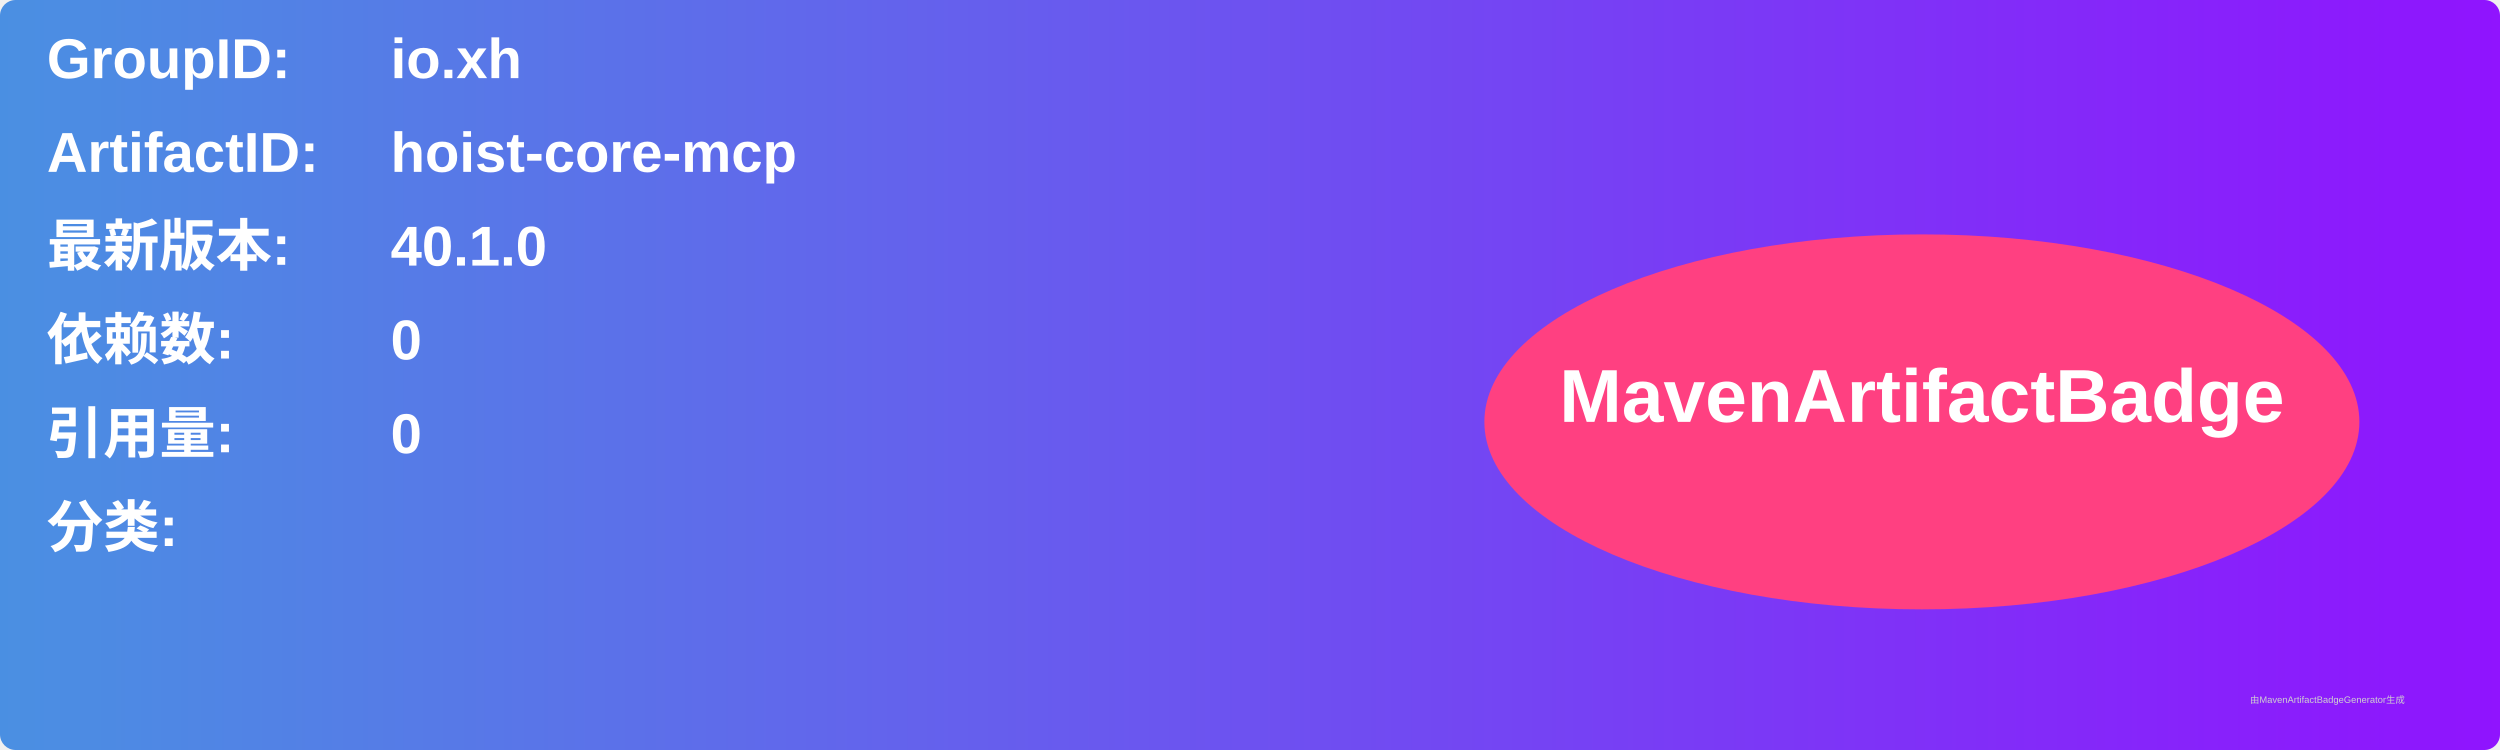
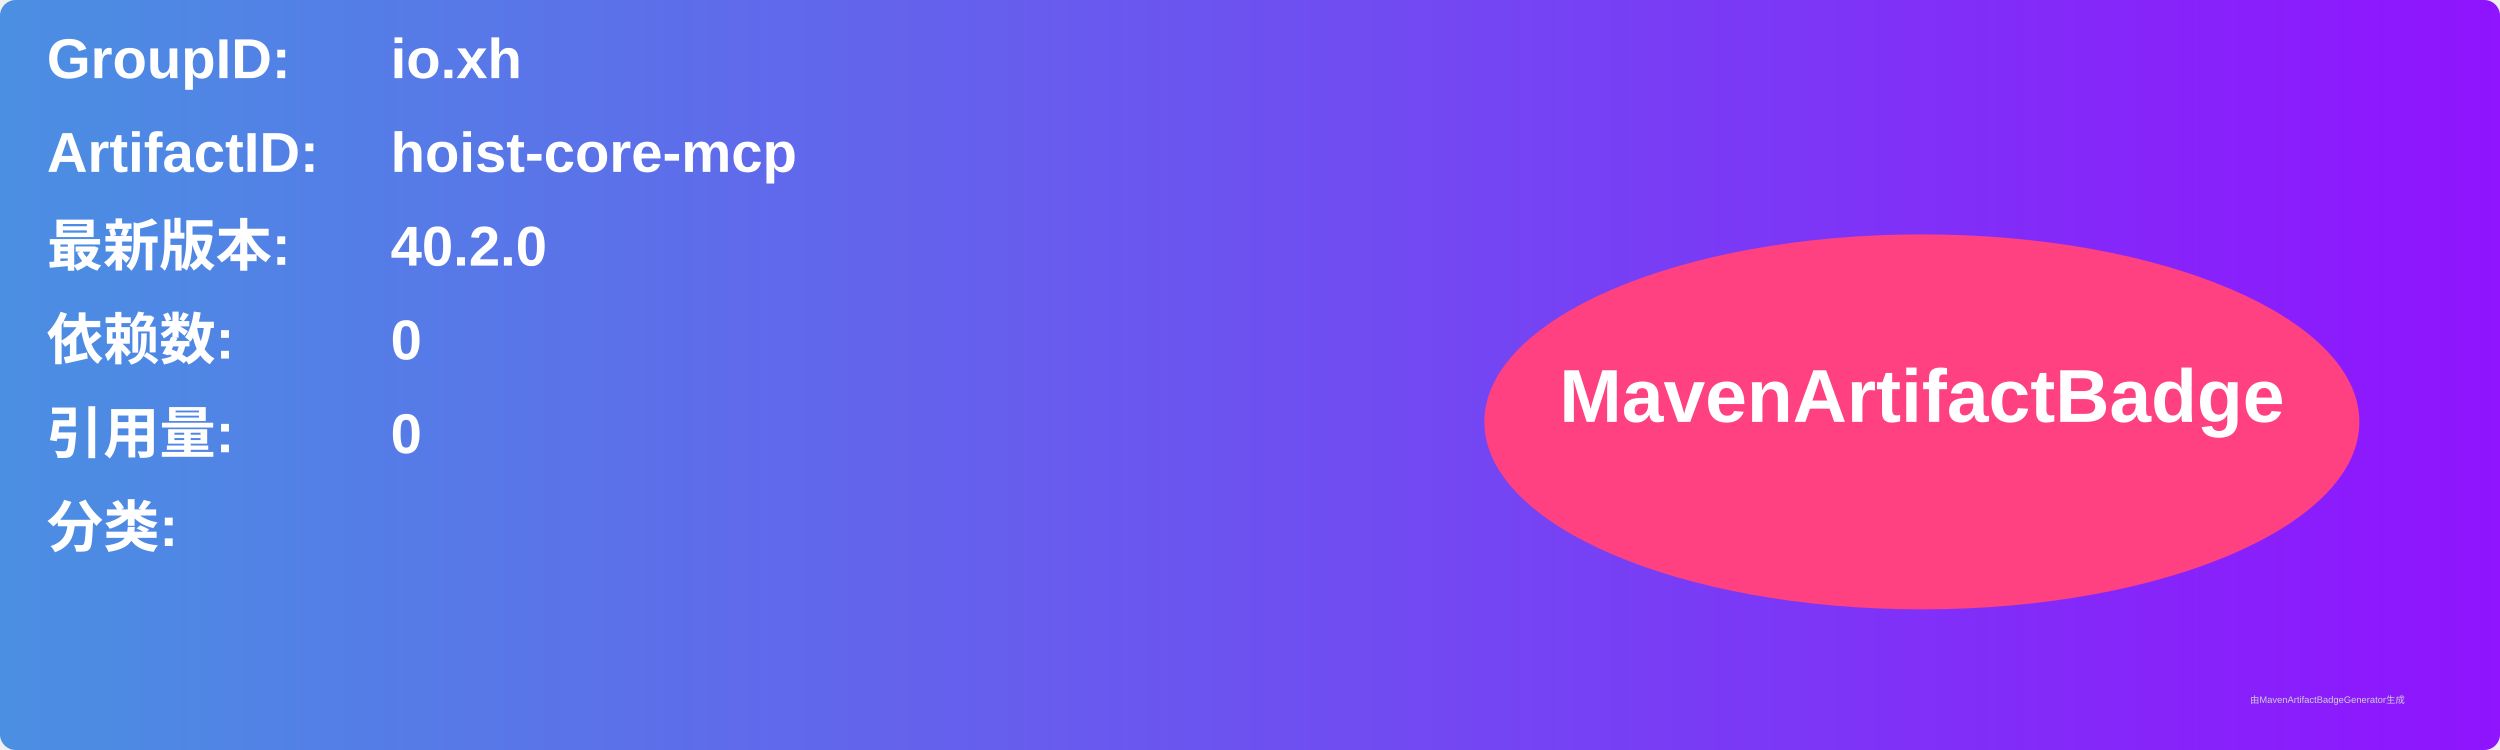
<svg xmlns="http://www.w3.org/2000/svg" width="800" height="240" viewBox="0 0 800 240">
  <linearGradient id="grad" x1="0%" y1="0%" x2="100%" y2="0%">
    <stop offset="0%" stop-color="#4a90e2" />
    <stop offset="100%" stop-color="#9013fe" />
  </linearGradient>
  <rect width="100%" height="100%" rx="5" ry="5" fill="url(#grad)" />
  <g transform="translate(15, 15)">
    <text x="0" y="10" font-family="Arial" font-size="18" fill="white" font-weight="bold" width="260">GroupID:</text>
    <text x="110" y="10" font-family="Arial" font-size="18" fill="white" font-weight="bold" width="460">io.xh</text>
    <text x="0" y="40" font-family="Arial" font-size="18" fill="white" font-weight="bold" width="260">ArtifactID:</text>
    <text x="110" y="40" font-family="Arial" font-size="18" fill="white" font-weight="bold" width="460">hoist-core-mcp</text>
    <text x="0" y="70" font-family="Arial" font-size="18" fill="white" font-weight="bold">最新版本:</text>
    <text x="110" y="70" font-family="Arial" font-size="18" fill="white" font-weight="bold">
-       <tspan font-weight="bold">40.1.0</tspan>
+       <tspan font-weight="bold">40.2.0</tspan>
    </text>
    <text x="0" y="100" font-family="Arial" font-size="18" fill="white" font-weight="bold">依赖数: </text>
    <text x="110" y="100" font-family="Arial" font-size="18" fill="white">
      <tspan font-weight="bold">0</tspan>
    </text>
    <text x="0" y="130" font-family="Arial" font-size="18" fill="white" font-weight="bold">引用量: </text>
    <text x="110" y="130" font-family="Arial" font-size="18" fill="white">
      <tspan font-weight="bold">0</tspan>
    </text>
    <text x="0" y="160" font-family="Arial" font-size="18" fill="white" font-weight="bold">分类:</text>
    <text x="10" y="190" font-family="Arial" font-size="10" fill="white">
      <tspan font-weight="bold" />
    </text>
    <ellipse cx="600" cy="120" rx="140" ry="60" fill="#ff4081" />
    <text x="600" y="120" text-anchor="middle" font-family="Arial" font-size="24" fill="white" font-weight="bold">MavenArtifactBadge</text>
  </g>
  <text x="720" y="225" font-family="Arial" font-size="3" fill="#d0d0d0">由MavenArtifactBadgeGenerator生成</text>
</svg>
